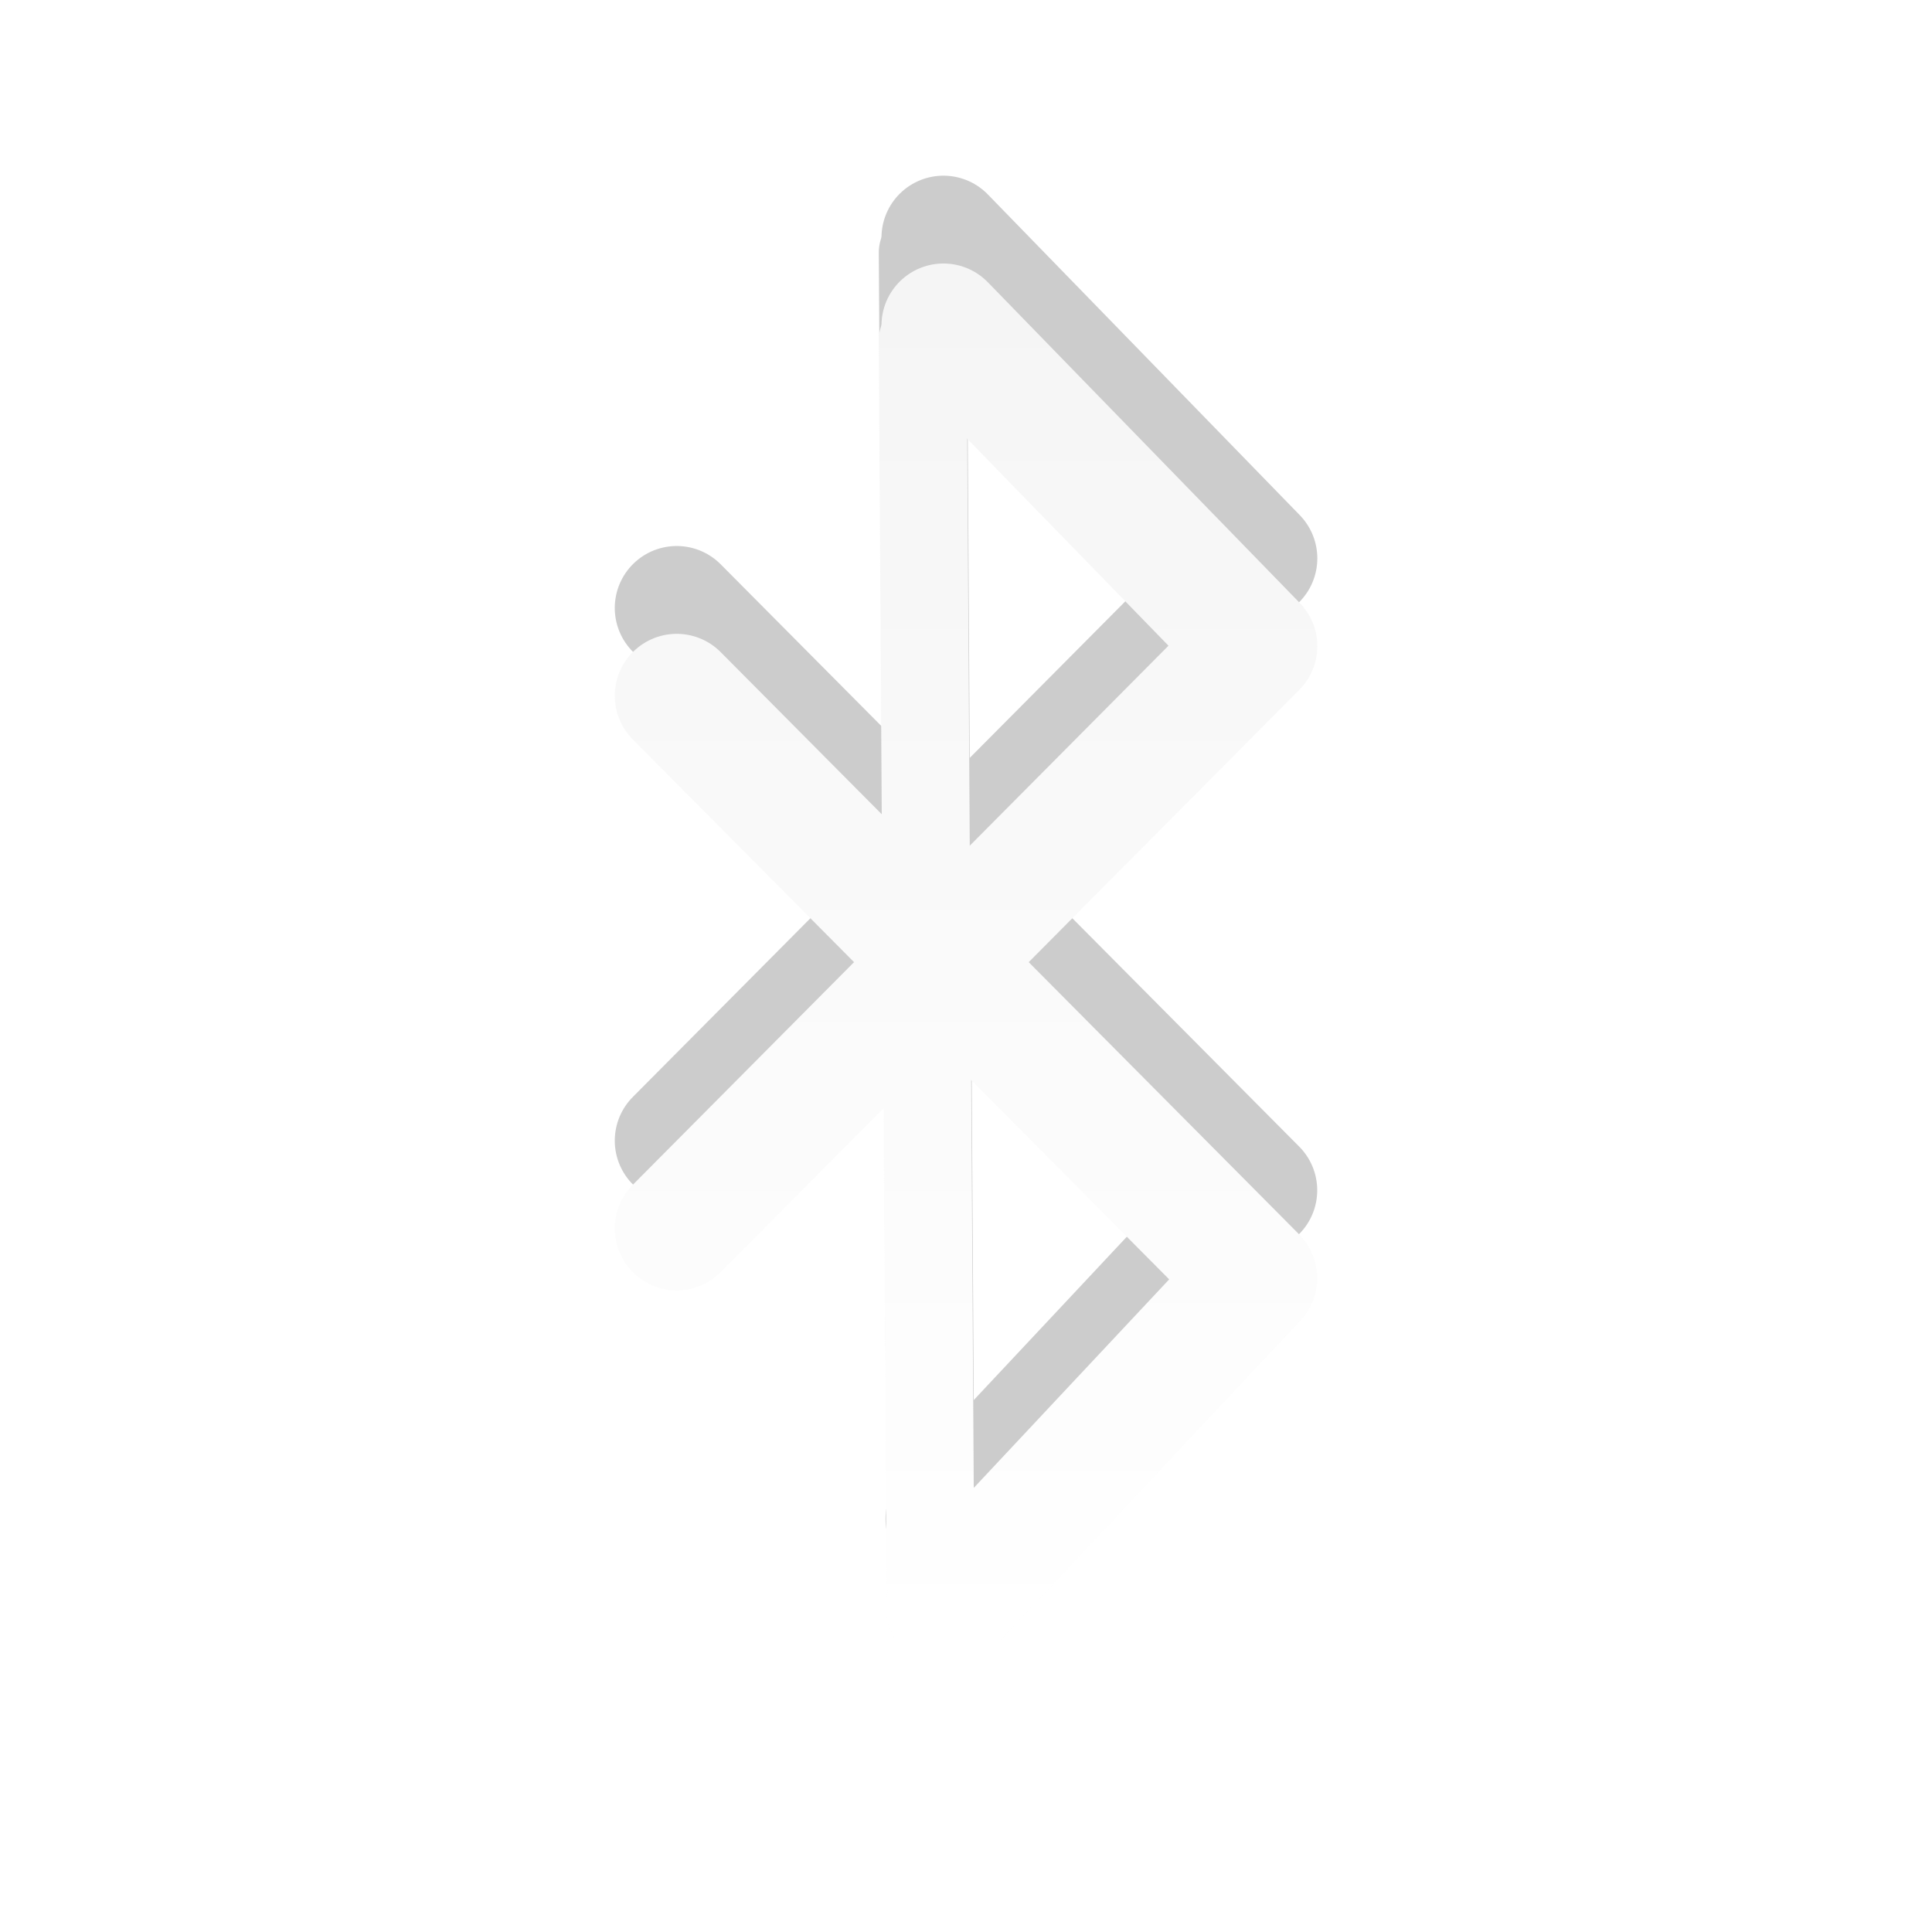
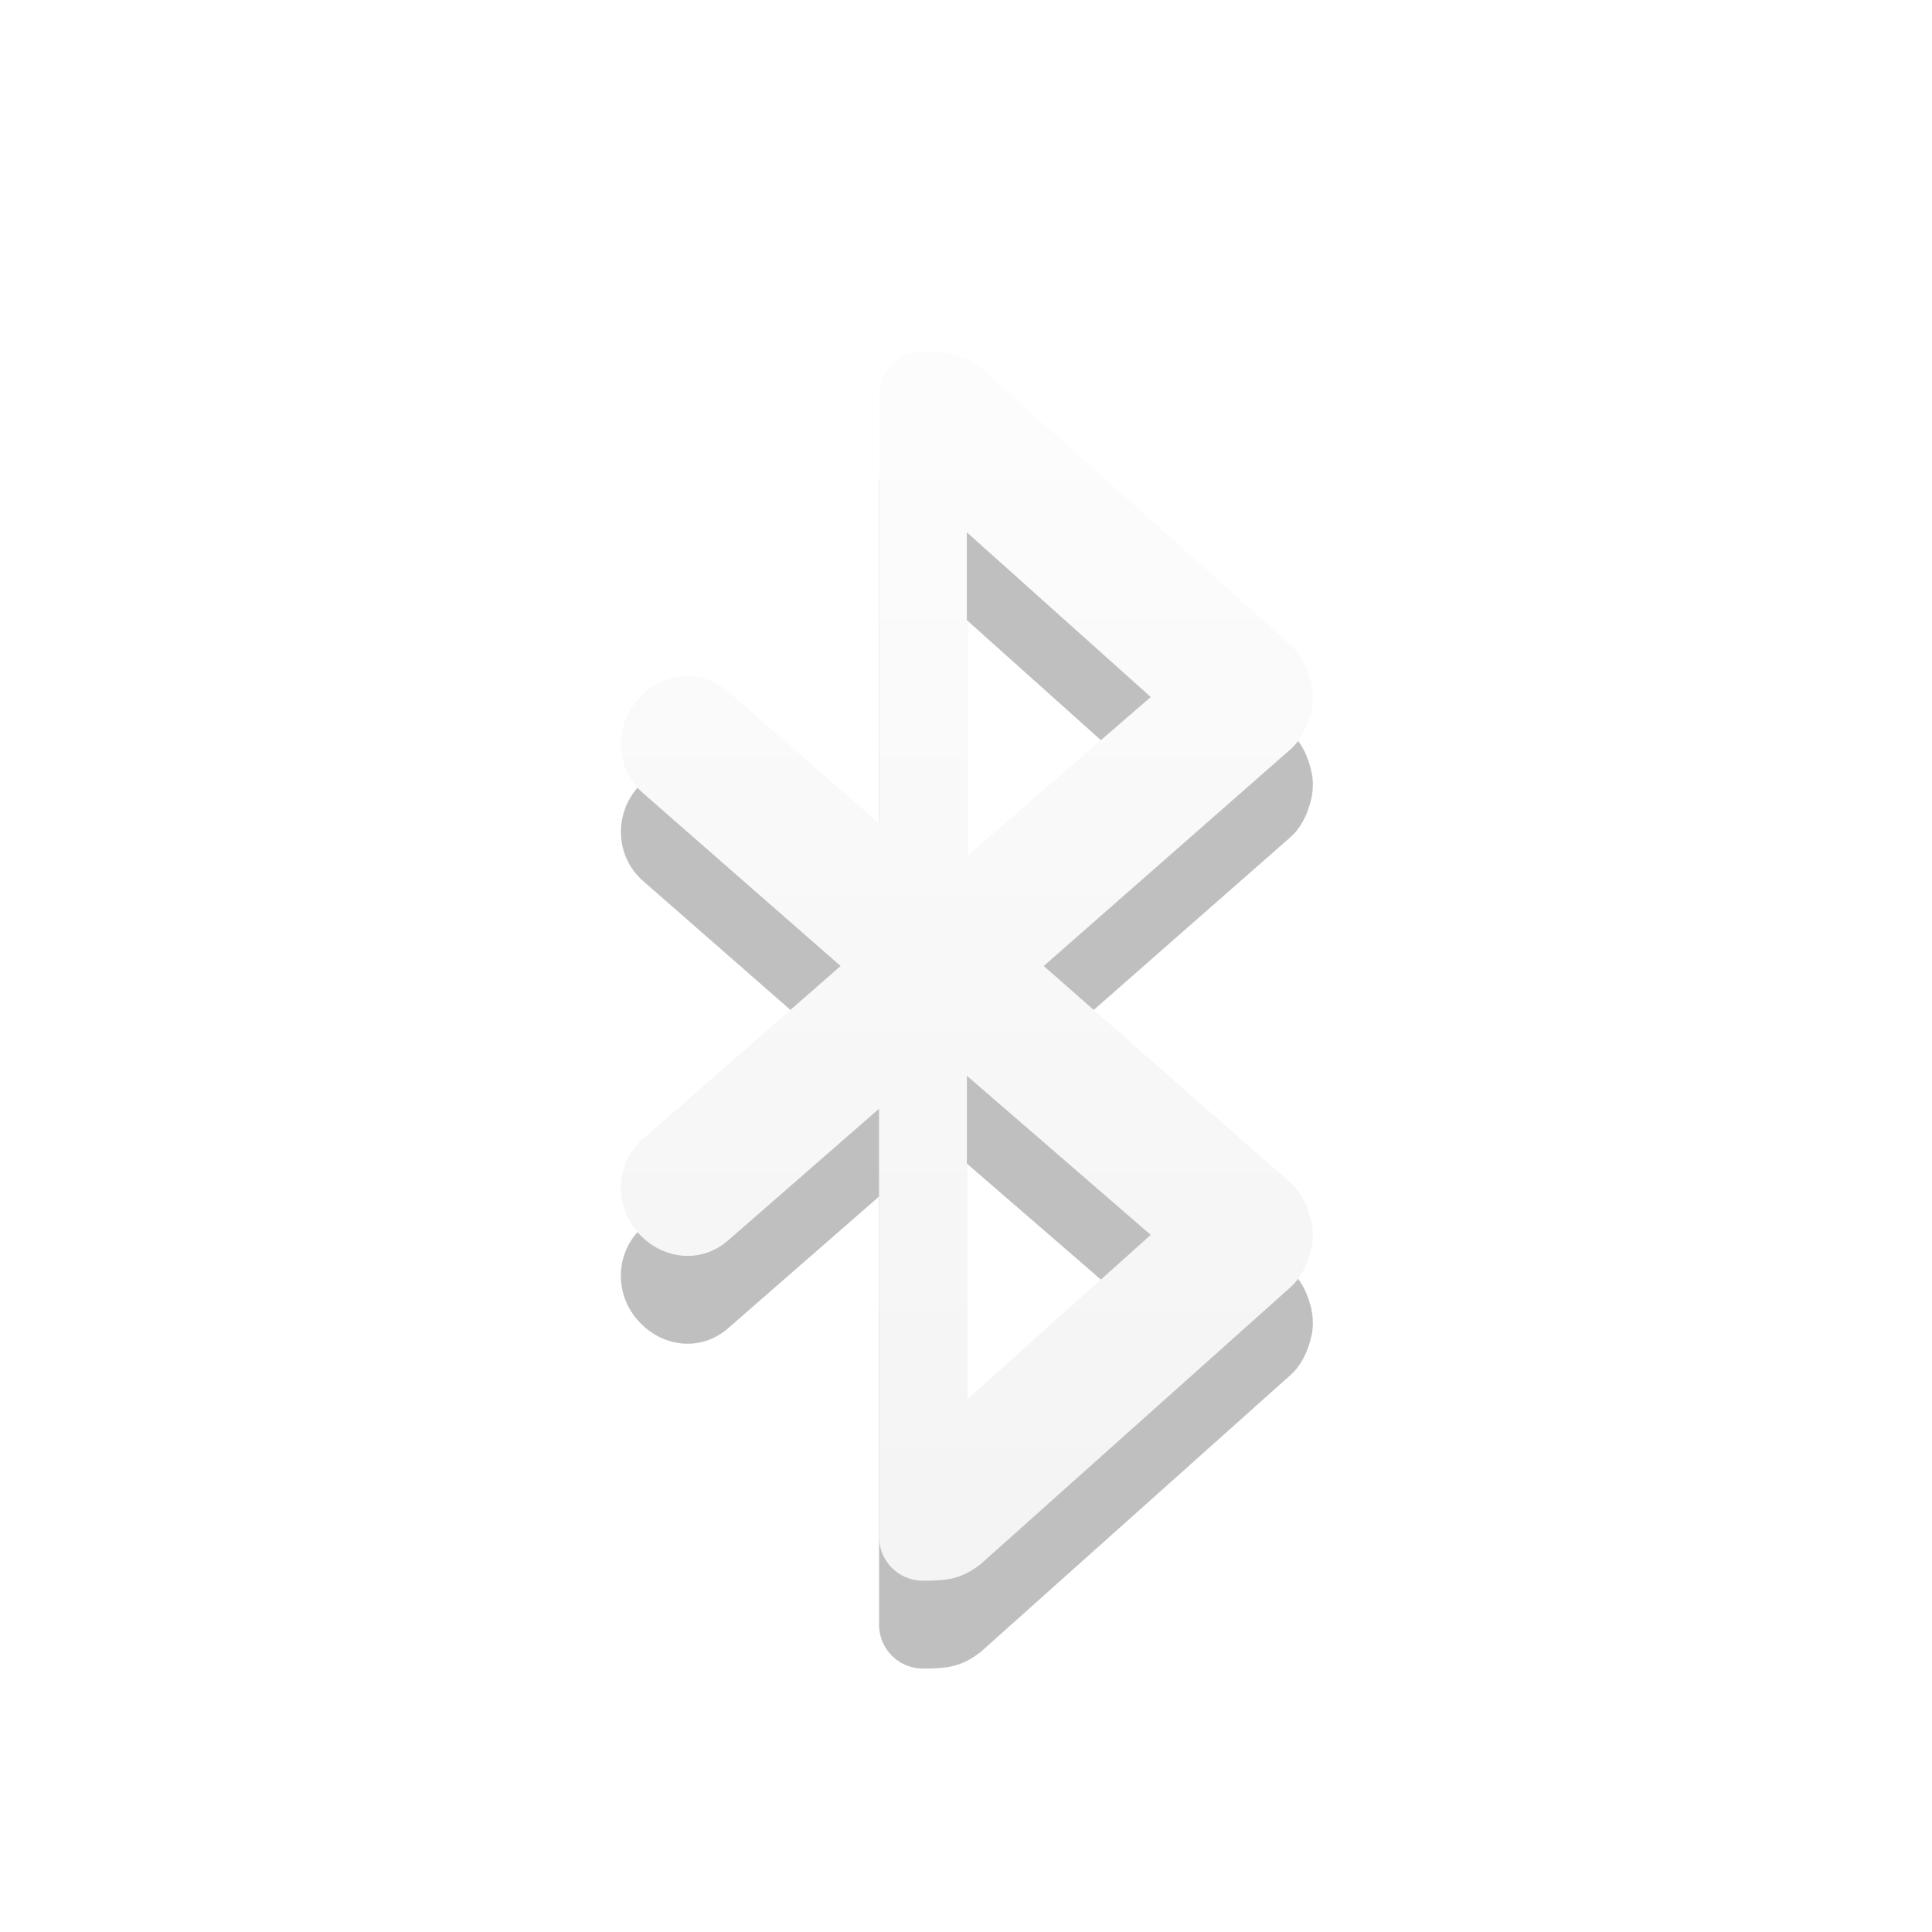
<svg xmlns="http://www.w3.org/2000/svg" xmlns:xlink="http://www.w3.org/1999/xlink" version="1.0" width="22" height="22" id="svg3226">
  <defs id="defs3228">
-     <linearGradient x1="12.096" y1="4.049" x2="12.096" y2="19.955" id="linearGradient3201" xlink:href="#linearGradient3587-6-5" gradientUnits="userSpaceOnUse" />
-     <linearGradient id="linearGradient3587-6-5">
-       <stop id="stop3589-9-2" style="stop-color:#000000;stop-opacity:1" offset="0" />
-       <stop id="stop3591-7-4" style="stop-color:#363636;stop-opacity:1" offset="1" />
+     <linearGradient x1="152.003" y1="2.822" x2="152.003" y2="35.884" id="linearGradient3046-9" xlink:href="#linearGradient3678-1-2" gradientUnits="userSpaceOnUse" gradientTransform="matrix(0.4342346,0,0,0.5947449,-56.97818,-4.315773)" />
+     <linearGradient id="linearGradient3678-1-2">
+       <stop id="stop3680-4-4" style="stop-color:#ffffff;stop-opacity:1" offset="0" />
+       <stop id="stop3682-0-6" style="stop-color:#e6e6e6;stop-opacity:1" offset="1" />
    </linearGradient>
-     <linearGradient x1="14.313" y1="4" x2="14.313" y2="20.001" id="linearGradient3209" xlink:href="#linearGradient3587-6-5" gradientUnits="userSpaceOnUse" />
-     <linearGradient x1="14.313" y1="4" x2="14.313" y2="20.001" id="linearGradient3630" xlink:href="#linearGradient3587-6-5" gradientUnits="userSpaceOnUse" />
-     <linearGradient x1="12.096" y1="4.049" x2="12.096" y2="19.955" id="linearGradient3632" xlink:href="#linearGradient3587-6-5" gradientUnits="userSpaceOnUse" />
-     <linearGradient x1="16" y1="20" x2="16" y2="4" id="linearGradient3635" xlink:href="#linearGradient3678" gradientUnits="userSpaceOnUse" gradientTransform="translate(-1,-1)" />
-     <linearGradient x1="16" y1="20" x2="16" y2="4" id="linearGradient3638" xlink:href="#linearGradient3678" gradientUnits="userSpaceOnUse" gradientTransform="translate(-1,-1)" />
-     <linearGradient id="linearGradient3678">
-       <stop id="stop3680" style="stop-color:#ffffff;stop-opacity:1" offset="0" />
-       <stop id="stop3682" style="stop-color:#e6e6e6;stop-opacity:1" offset="1" />
-     </linearGradient>
-     <linearGradient x1="159.686" y1="14.404" x2="159.686" y2="38.28" id="linearGradient2388" xlink:href="#linearGradient3678" gradientUnits="userSpaceOnUse" gradientTransform="matrix(-0.4100229,0,0,0.5447147,78.02999,-3.845903)" />
+     <linearGradient x1="152.003" y1="2.822" x2="152.003" y2="35.884" id="linearGradient3907" xlink:href="#linearGradient3678-1-2" gradientUnits="userSpaceOnUse" gradientTransform="matrix(0.4342346,0,0,0.5947449,-56.97818,-4.315773)" />
  </defs>
-   <g id="g3669" style="opacity:0.4">
-     <g transform="translate(-1,-2.000001)" id="g3216" style="opacity:0.5;stroke:#000000;stroke-opacity:1">
-       <path d="M 11.789,19.294 15.294,15.554 8.706,8.923 m -10e-8,6.066 6.589,-6.631 -3.552,-3.652" id="path3218" style="fill:none;stroke:#000000;stroke-width:1.411;stroke-linecap:round;stroke-linejoin:round;stroke-miterlimit:4;stroke-opacity:1;stroke-dasharray:none" />
-       <path d="m 11.507,4.875 0.088,14.156" id="path3220" style="fill:none;stroke:#000000;stroke-width:1px;stroke-linecap:round;stroke-linejoin:miter;stroke-opacity:1" />
+   <g id="g3909" style="opacity:0.5">
+     <g transform="translate(3,4)" id="layer1-3" style="opacity:0.5;color:#000000;fill:#000000;fill-opacity:1;fill-rule:nonzero;stroke:none;stroke-width:1;marker:none;visibility:visible;display:inline;overflow:visible;enable-background:accumulate">
+       <path d="m 7.51,1 c -0.277,0 -0.5,0.223 -0.5,0.5 l 0,4.875 -1.719,-1.5 c -0.313,-0.273 -0.758,-0.219 -1.031,0.094 -0.273,0.313 -0.25,0.789 0.062,1.062 l 2.25,1.969 -2.25,1.969 c -0.313,0.273 -0.336,0.75 -0.062,1.062 0.273,0.313 0.718,0.367 1.031,0.094 l 1.719,-1.5 0,4.875 c 0,0.277 0.223,0.5 0.5,0.5 0.282,0 0.438,-0.02 0.656,-0.188 l 3.531,-3.156 c 0.112,-0.1 0.181,-0.241 0.219,-0.375 0.014,-0.051 0.028,-0.103 0.031,-0.156 0.004,-0.042 0.003,-0.083 0,-0.125 -0.006,-0.054 -0.014,-0.105 -0.031,-0.156 -0.038,-0.134 -0.106,-0.276 -0.219,-0.375 L 8.885,8 11.697,5.531 c 0.113,-0.099 0.18,-0.241 0.219,-0.375 0.018,-0.052 0.025,-0.103 0.031,-0.156 0.003,-0.042 0.004,-0.083 0,-0.125 -0.003,-0.053 -0.017,-0.105 -0.031,-0.156 -0.037,-0.134 -0.106,-0.275 -0.219,-0.375 L 8.166,1.188 C 7.967,1.027 7.739,1 7.51,1 z m 0.5,2.062 2.094,1.875 L 8.01,6.75 z m 0,6.188 2.094,1.812 -2.094,1.875 z" id="rect6885-0" style="color:#000000;fill:#000000;fill-opacity:1;fill-rule:nonzero;stroke:none;stroke-width:1;marker:none;visibility:visible;display:inline;overflow:visible;enable-background:accumulate" />
    </g>
-     <path d="M 10.789,18.294 14.294,14.554 7.706,7.923 m -1e-7,6.066 6.589,-6.631 -3.552,-3.652" id="path3367" style="fill:none;stroke:url(#linearGradient3638);stroke-width:1.411;stroke-linecap:round;stroke-linejoin:round;stroke-miterlimit:4;stroke-opacity:1;stroke-dasharray:none" />
-     <path d="m 10.507,3.875 0.088,14.156" id="path3590" style="fill:none;stroke:url(#linearGradient3635);stroke-width:1px;stroke-linecap:round;stroke-linejoin:miter;stroke-opacity:1" />
+     <g transform="translate(3,3)" id="layer1" style="color:#000000;fill:url(#linearGradient3046-9);fill-opacity:1;fill-rule:nonzero;stroke:none;stroke-width:1;marker:none;visibility:visible;display:inline;overflow:visible;enable-background:accumulate">
+       <path d="m 7.51,1 c -0.277,0 -0.5,0.223 -0.5,0.5 l 0,4.875 -1.719,-1.5 c -0.313,-0.273 -0.758,-0.219 -1.031,0.094 -0.273,0.313 -0.25,0.789 0.062,1.062 l 2.25,1.969 -2.25,1.969 c -0.313,0.273 -0.336,0.75 -0.062,1.062 0.273,0.313 0.718,0.367 1.031,0.094 l 1.719,-1.5 0,4.875 c 0,0.277 0.223,0.5 0.5,0.5 0.282,0 0.438,-0.02 0.656,-0.188 l 3.531,-3.156 c 0.112,-0.1 0.181,-0.241 0.219,-0.375 0.014,-0.051 0.028,-0.103 0.031,-0.156 0.004,-0.042 0.003,-0.083 0,-0.125 -0.006,-0.054 -0.014,-0.105 -0.031,-0.156 -0.038,-0.134 -0.106,-0.276 -0.219,-0.375 L 8.885,8 11.697,5.531 c 0.113,-0.099 0.18,-0.241 0.219,-0.375 0.018,-0.052 0.025,-0.103 0.031,-0.156 0.003,-0.042 0.004,-0.083 0,-0.125 -0.003,-0.053 -0.017,-0.105 -0.031,-0.156 -0.037,-0.134 -0.106,-0.275 -0.219,-0.375 L 8.166,1.188 C 7.967,1.027 7.739,1 7.51,1 z m 0.5,2.062 2.094,1.875 L 8.01,6.75 z m 0,6.188 2.094,1.812 -2.094,1.875 z" id="rect6885" style="color:#000000;fill:url(#linearGradient3907);fill-opacity:1;fill-rule:nonzero;stroke:none;stroke-width:1;marker:none;visibility:visible;display:inline;overflow:visible;enable-background:accumulate" />
+     </g>
  </g>
</svg>
